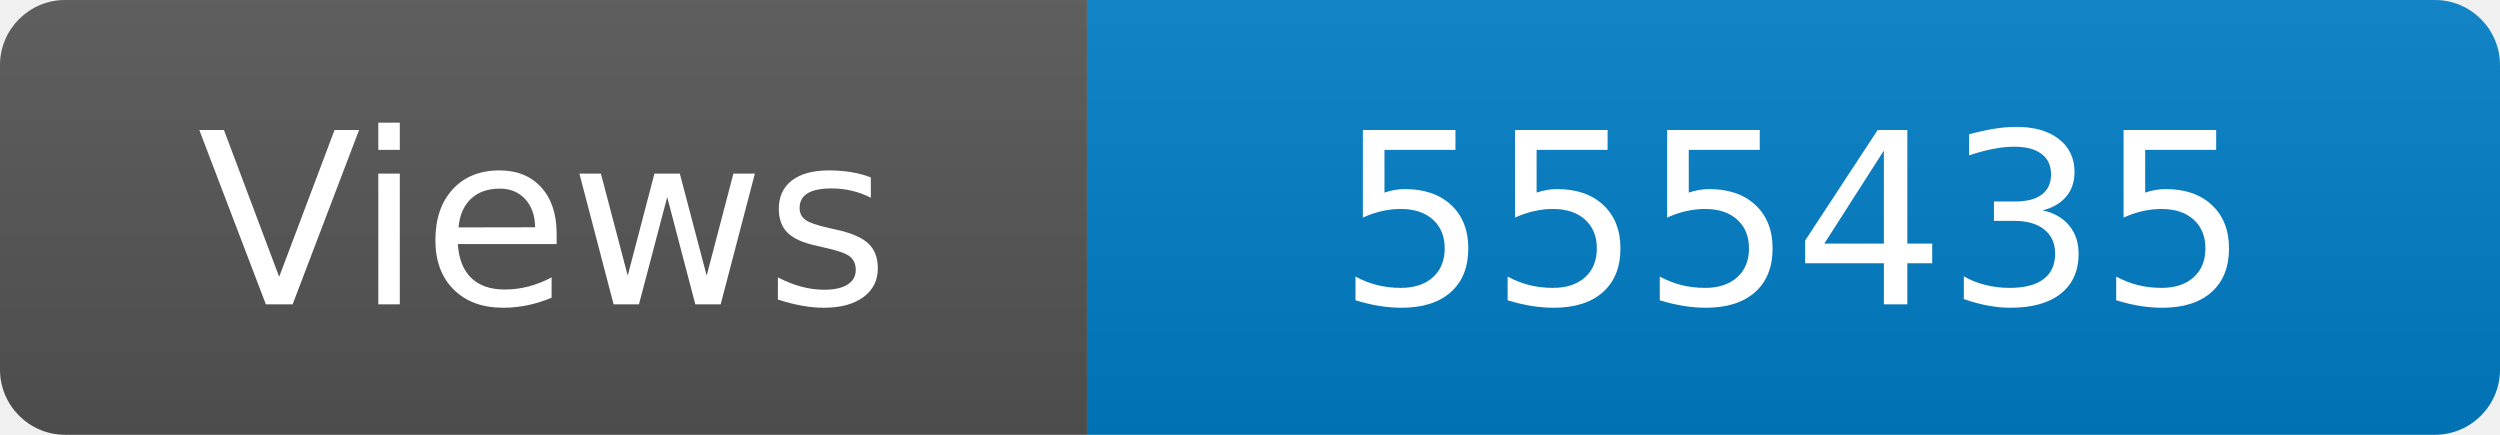
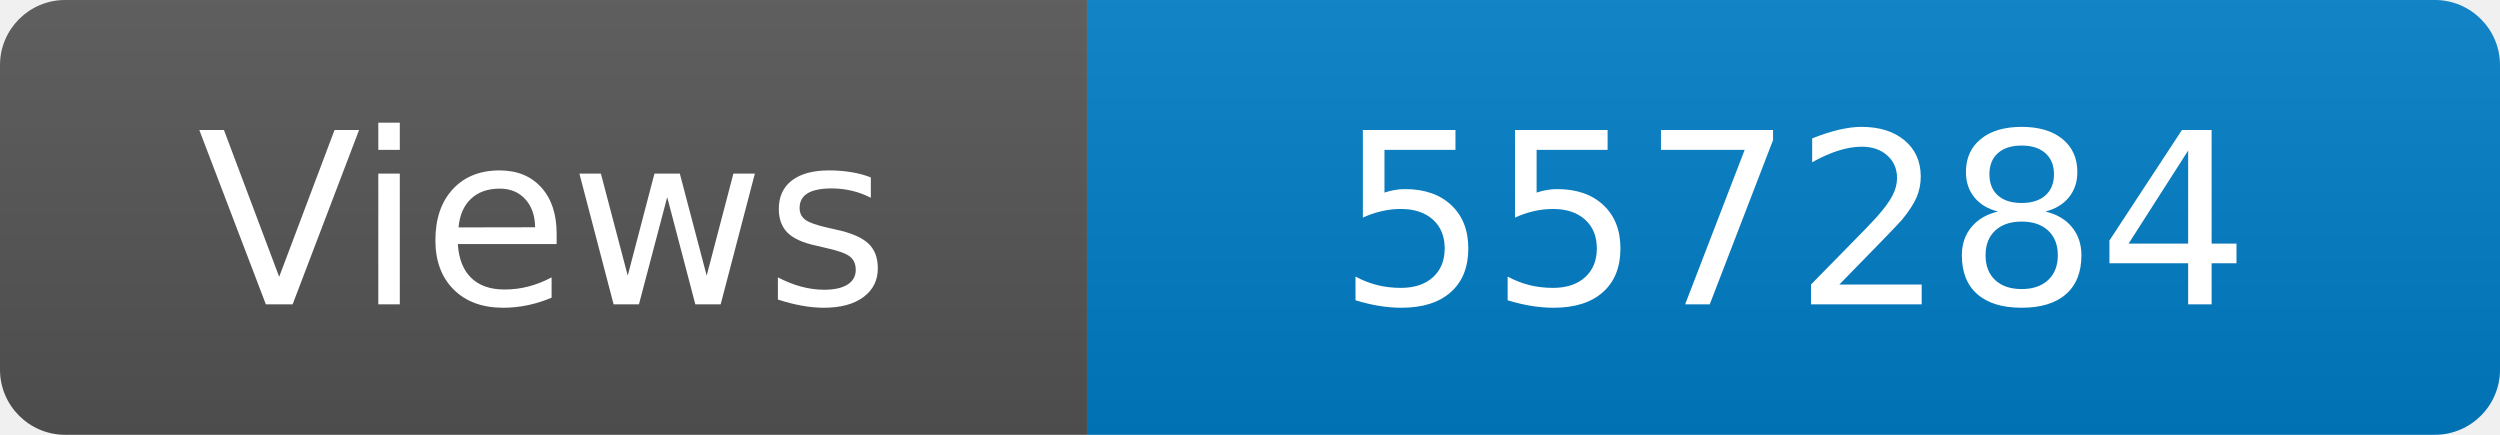
<svg xmlns="http://www.w3.org/2000/svg" width="115" height="20" role="img" aria-label="Maintained?: yes">
  <linearGradient id="s" x2="0" y2="100%">
    <stop offset="0" stop-color="#bbb" stop-opacity=".1" />
    <stop offset="1" stop-opacity=".1" />
  </linearGradient>
  <clipPath id="r">
    <rect width="115" height="20" rx="3" fill="#fff" />
  </clipPath>
  <g clip-path="url(#r)">
    <rect width="50" height="20" fill="#555" />
    <rect x="50" width="160" height="20" fill="#007ec6" />
    <rect width="115" height="20" fill="url(#s)" />
  </g>
  <g fill="#fff" text-anchor="middle" font-family="Verdana,Geneva,DejaVu Sans,sans-serif" font-size="110">
    <text x="250" y="140" transform="scale(.1)" fill="#fff">Views</text>
-     <text x="825" y="140" transform="scale(.1)" fill="#fff">555435</text>
+     <text x="825" y="140" transform="scale(.1)" fill="#fff">557284</text>
  </g>
</svg>
